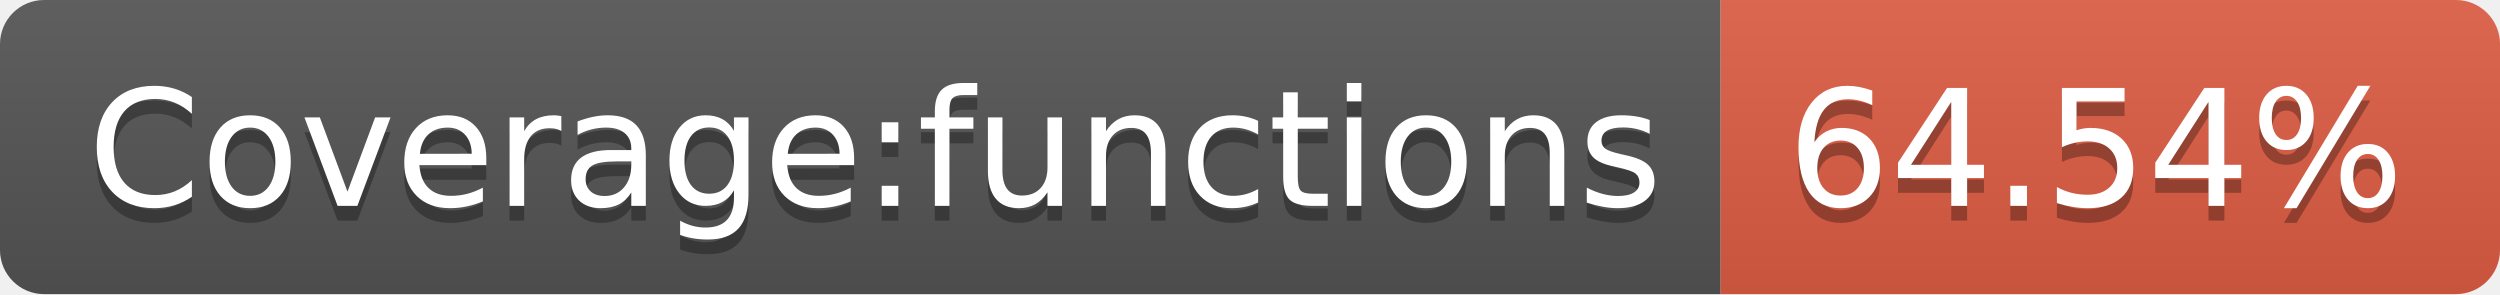
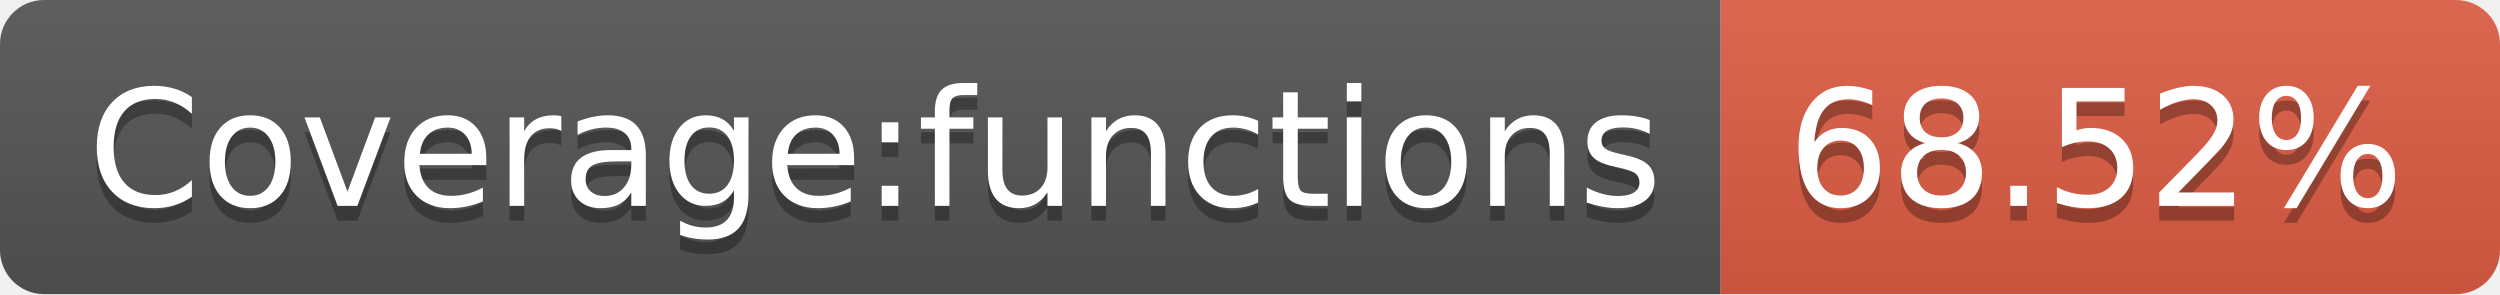
- <svg xmlns="http://www.w3.org/2000/svg" width="170" height="20" role="img" aria-label="Coverage:functions: 64.54%">
+ <svg xmlns="http://www.w3.org/2000/svg" width="170" height="20" role="img" aria-label="Coverage:functions: 68.52%">
  <linearGradient id="s" x2="0" y2="100%">
    <stop offset="0" stop-color="#bbb" stop-opacity=".1" />
    <stop offset="1" stop-opacity=".1" />
  </linearGradient>
  <clipPath id="r">
    <rect width="170" height="20" rx="3" fill="#fff" />
  </clipPath>
  <g clip-path="url(#r)">
    <rect width="117" height="20" fill="#555" />
    <rect x="117" width="53" height="20" fill="#e05d44" />
    <rect width="170" height="20" fill="url(#s)" />
  </g>
  <g fill="#fff" text-anchor="middle" font-family="Verdana,Geneva,DejaVu Sans,sans-serif" text-rendering="geometricPrecision" font-size="110">
    <text aria-hidden="true" x="595" y="150" fill="#010101" fill-opacity=".3" transform="scale(.1)" textLength="1070">Coverage:functions</text>
    <text x="595" y="140" transform="scale(.1)" fill="#fff" textLength="1070">Coverage:functions</text>
-     <text aria-hidden="true" x="1425" y="150" fill="#010101" fill-opacity=".3" transform="scale(.1)" textLength="430">64.54%</text>
-     <text x="1425" y="140" transform="scale(.1)" fill="#fff" textLength="430">64.54%</text>
+     <text aria-hidden="true" x="1425" y="150" fill="#010101" fill-opacity=".3" transform="scale(.1)" textLength="430">68.52%</text>
+     <text x="1425" y="140" transform="scale(.1)" fill="#fff" textLength="430">68.52%</text>
  </g>
</svg>
